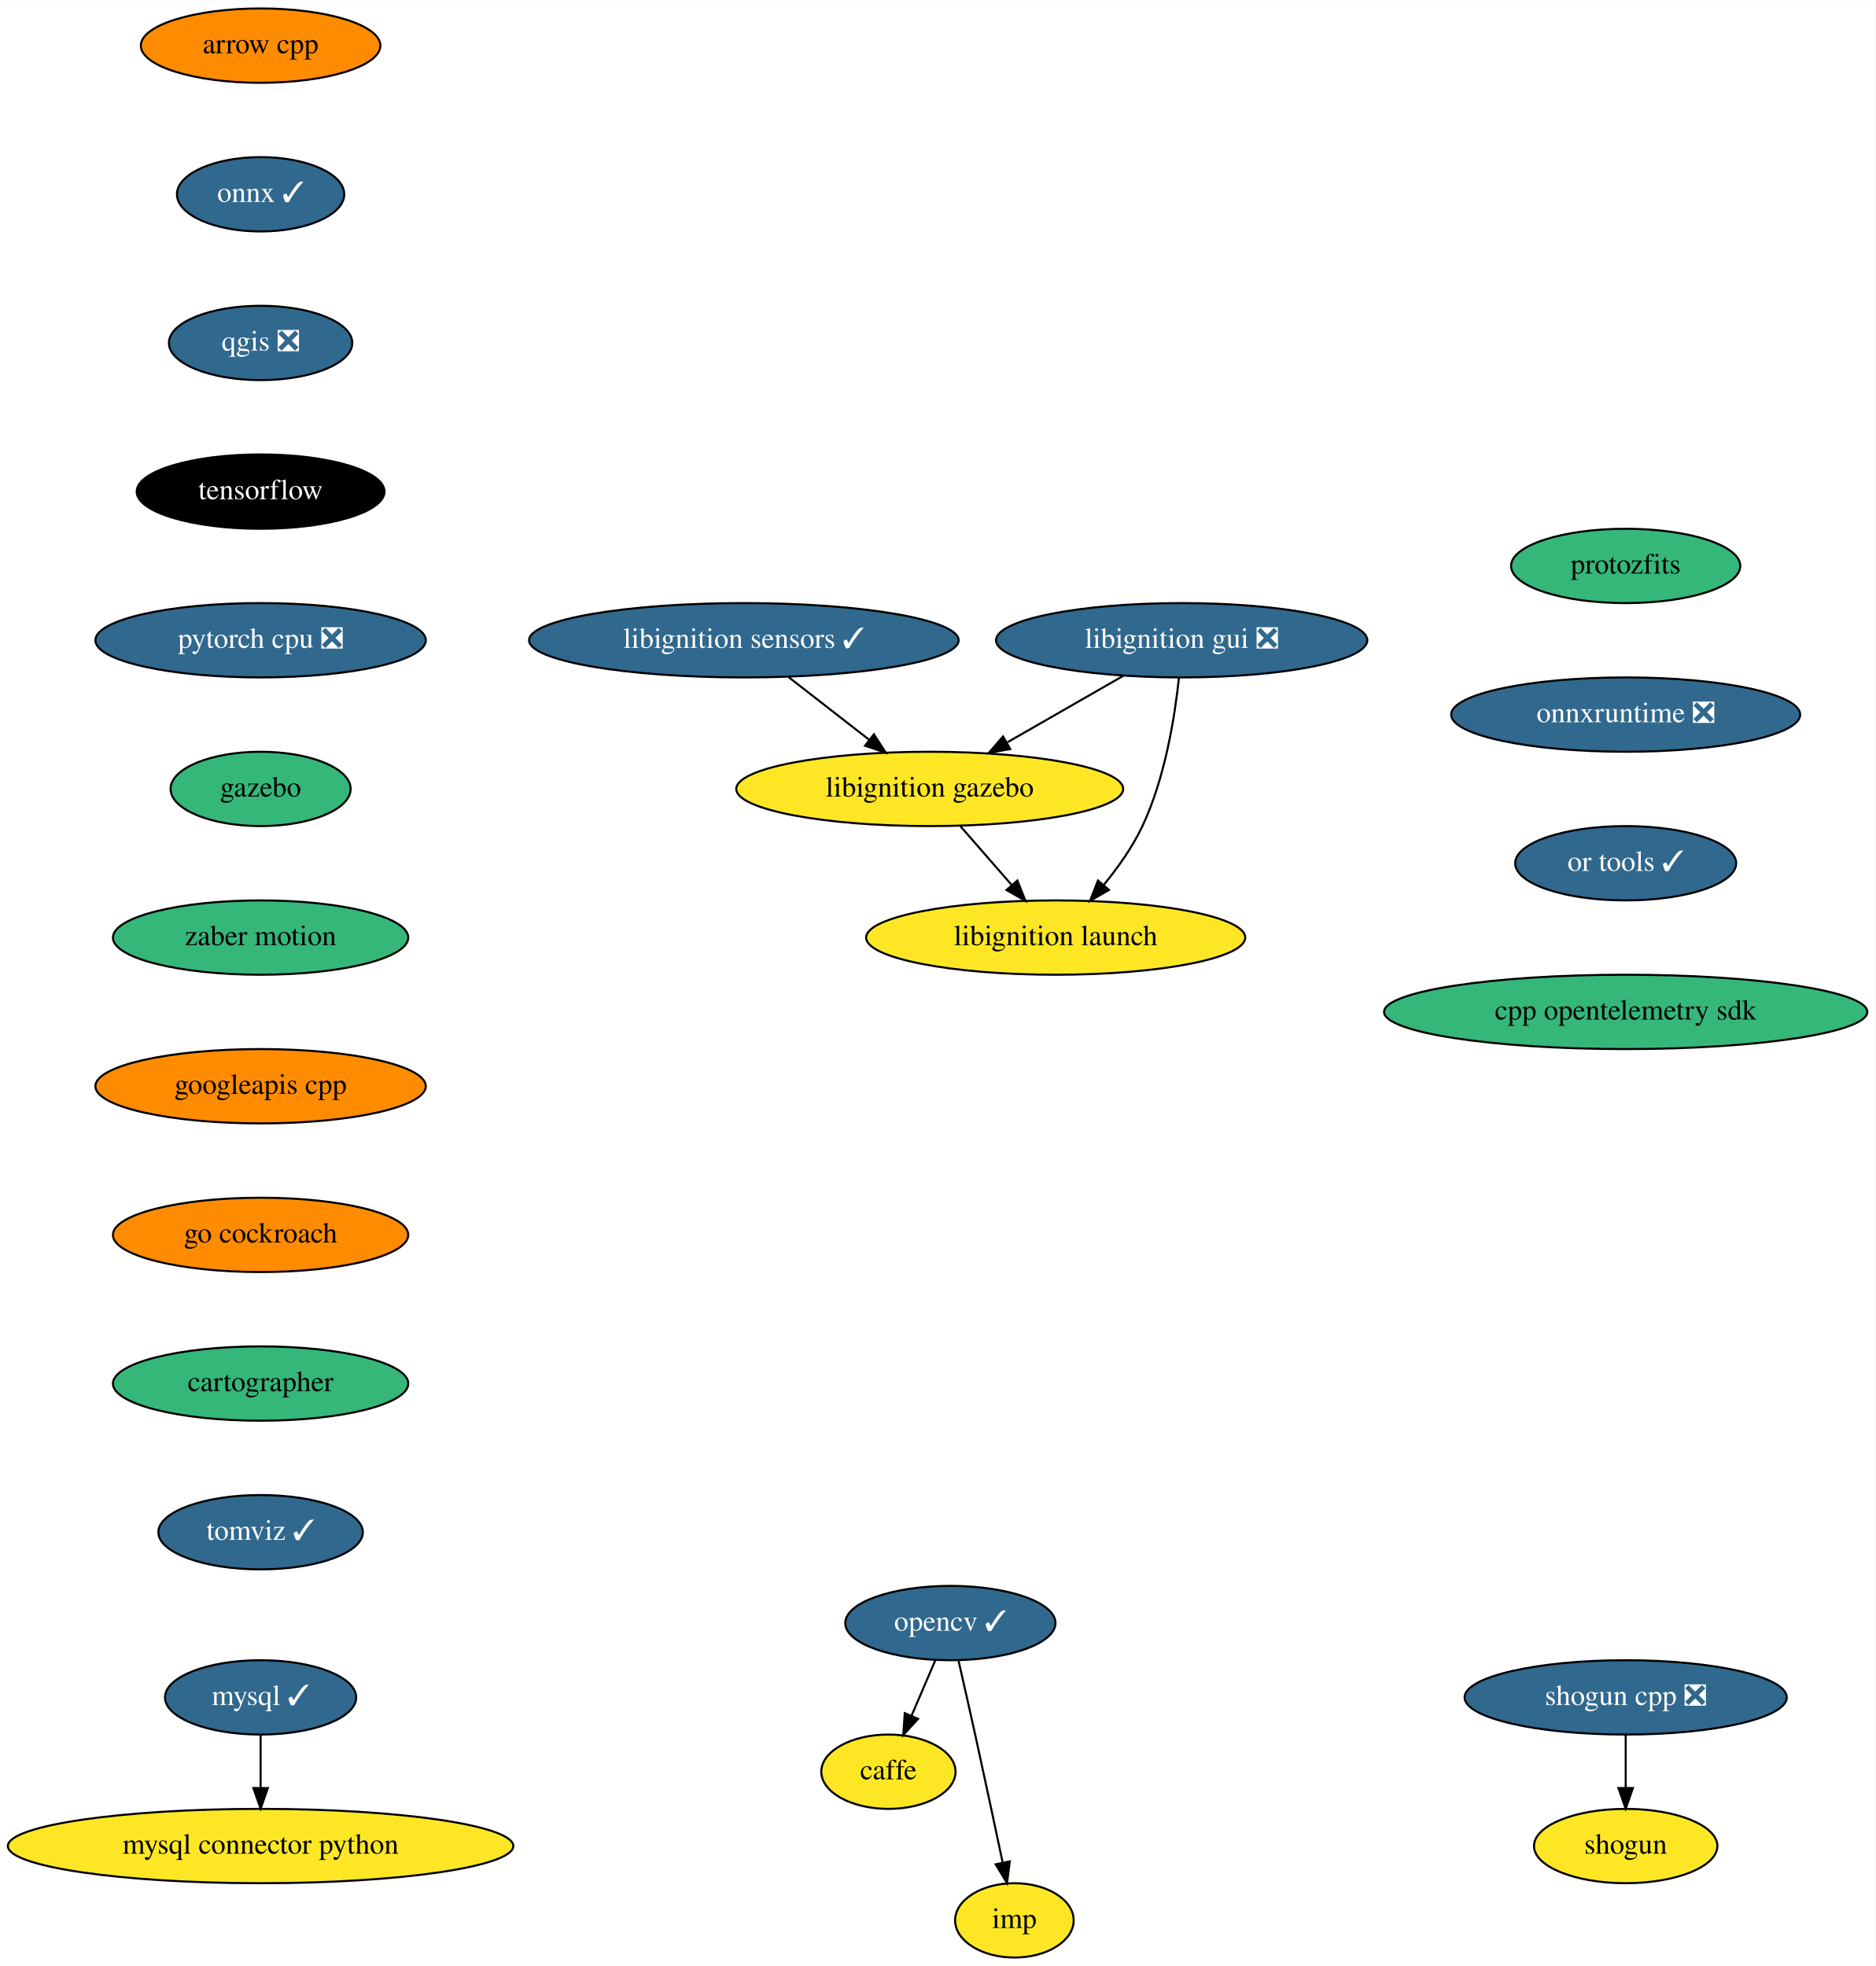
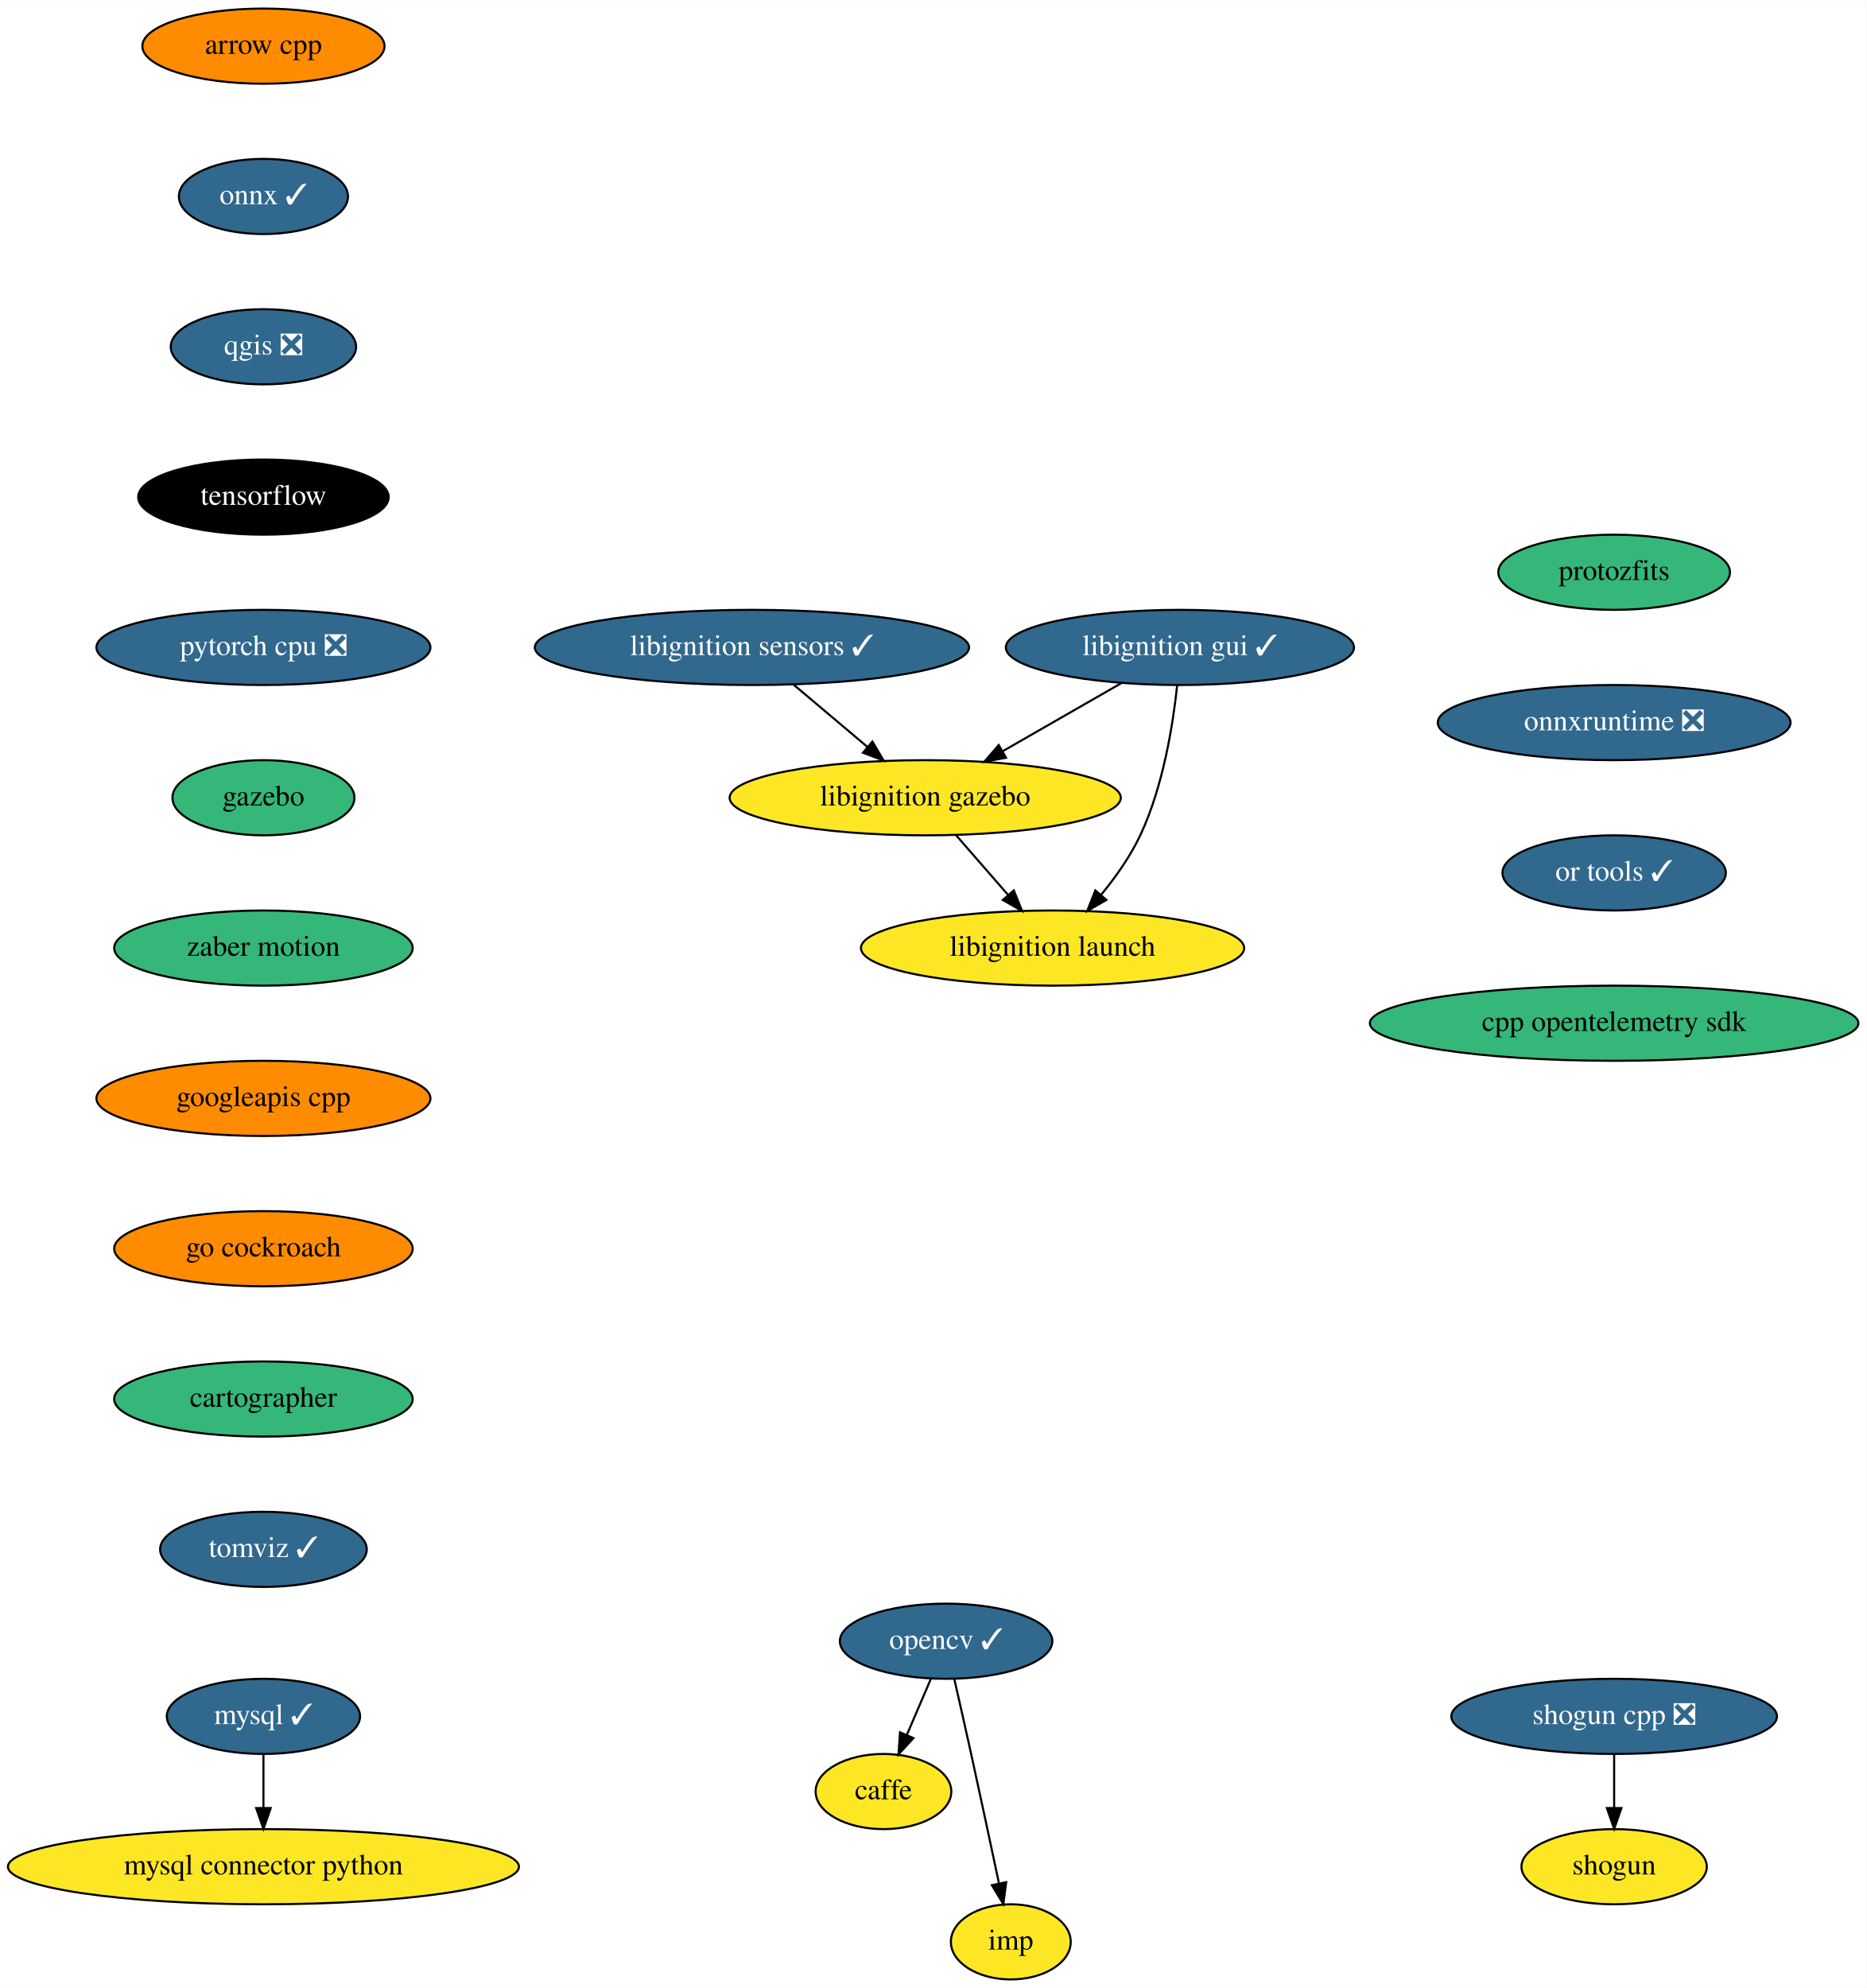
- <svg xmlns="http://www.w3.org/2000/svg" xmlns:xlink="http://www.w3.org/1999/xlink" width="908pt" height="952pt" viewBox="0.00 0.00 908.19 952.00">
+ <svg xmlns="http://www.w3.org/2000/svg" xmlns:xlink="http://www.w3.org/1999/xlink" width="894pt" height="952pt" viewBox="0.00 0.00 894.19 952.00">
  <g id="graph0" class="graph" transform="scale(1 1) rotate(0) translate(4 948)">
-     <polygon fill="white" stroke="transparent" points="-4,4 -4,-948 904.19,-948 904.19,4 -4,4" />
+     <polygon fill="white" stroke="transparent" points="-4,4 -4,-948 890.19,-948 890.19,4 -4,4" />
    <g id="node1" class="node">
      <g id="a_node1">
        <a xlink:href="https://github.com/conda-forge/arrow-cpp-feedstock" xlink:title="arrow cpp">
          <ellipse fill="#ff8c00" stroke="black" cx="122.19" cy="-926" rx="58" ry="18" />
          <text text-anchor="middle" x="122.19" y="-922.3" font-family="Times,serif" font-size="14.00">arrow cpp</text>
        </a>
      </g>
    </g>
    <g id="node2" class="node">
      <g id="a_node2">
        <a xlink:href="https://github.com/conda-forge/onnx-feedstock/pull/75" xlink:title="onnx ✓">
          <ellipse fill="#31688e" stroke="black" cx="122.19" cy="-854" rx="40.5" ry="18" />
          <text text-anchor="middle" x="122.19" y="-850.3" font-family="Times,serif" font-size="14.00" fill="white">onnx ✓</text>
        </a>
      </g>
    </g>
    <g id="node6" class="node">
      <g id="a_node6">
        <a xlink:href="https://github.com/conda-forge/qgis-feedstock/pull/236" xlink:title="qgis ❎">
          <ellipse fill="#31688e" stroke="black" cx="122.19" cy="-782" rx="44.39" ry="18" />
          <text text-anchor="middle" x="122.19" y="-778.3" font-family="Times,serif" font-size="14.00" fill="white">qgis ❎</text>
        </a>
      </g>
    </g>
    <g id="node3" class="node">
      <g id="a_node3">
        <a xlink:href="https://github.com/conda-forge/caffe-feedstock" xlink:title="caffe">
-           <ellipse fill="#fde725" stroke="black" cx="426.19" cy="-90" rx="32.5" ry="18" />
-           <text text-anchor="middle" x="426.19" y="-86.3" font-family="Times,serif" font-size="14.00">caffe</text>
+           <ellipse fill="#fde725" stroke="black" cx="419.19" cy="-90" rx="32.5" ry="18" />
+           <text text-anchor="middle" x="419.19" y="-86.3" font-family="Times,serif" font-size="14.00">caffe</text>
        </a>
      </g>
    </g>
    <g id="node4" class="node">
      <g id="a_node4">
        <a xlink:href="https://github.com/conda-forge/mysql-feedstock/pull/66" xlink:title="mysql ✓">
          <ellipse fill="#31688e" stroke="black" cx="122.19" cy="-126" rx="46.29" ry="18" />
          <text text-anchor="middle" x="122.19" y="-122.3" font-family="Times,serif" font-size="14.00" fill="white">mysql ✓</text>
        </a>
      </g>
    </g>
    <g id="node5" class="node">
      <g id="a_node5">
        <a xlink:href="https://github.com/conda-forge/mysql-connector-python-feedstock" xlink:title="mysql connector python">
          <ellipse fill="#fde725" stroke="black" cx="122.19" cy="-54" rx="122.38" ry="18" />
          <text text-anchor="middle" x="122.19" y="-50.3" font-family="Times,serif" font-size="14.00">mysql connector python</text>
        </a>
      </g>
    </g>
    <g id="edge2" class="edge">
      <path fill="none" stroke="black" d="M122.19,-107.7C122.19,-99.98 122.19,-90.71 122.19,-82.11" />
      <polygon fill="black" stroke="black" points="125.69,-82.1 122.19,-72.1 118.69,-82.1 125.69,-82.1" />
    </g>
    <g id="node9" class="node">
      <g id="a_node9">
        <a xlink:href="https://github.com/conda-forge/tensorflow-feedstock" xlink:title="tensorflow">
          <ellipse fill="#000000" stroke="black" cx="122.19" cy="-710" rx="60" ry="18" />
          <text text-anchor="middle" x="122.19" y="-706.3" font-family="Times,serif" font-size="14.00" fill="white">tensorflow</text>
        </a>
      </g>
    </g>
    <g id="node7" class="node">
      <g id="a_node7">
        <a xlink:href="https://github.com/conda-forge/opencv-feedstock/pull/309" xlink:title="opencv ✓">
-           <ellipse fill="#31688e" stroke="black" cx="456.19" cy="-162" rx="50.89" ry="18" />
-           <text text-anchor="middle" x="456.19" y="-158.3" font-family="Times,serif" font-size="14.00" fill="white">opencv ✓</text>
+           <ellipse fill="#31688e" stroke="black" cx="449.19" cy="-162" rx="50.89" ry="18" />
+           <text text-anchor="middle" x="449.19" y="-158.3" font-family="Times,serif" font-size="14.00" fill="white">opencv ✓</text>
        </a>
      </g>
    </g>
    <g id="edge4" class="edge">
-       <path fill="none" stroke="black" d="M448.93,-144.05C445.46,-135.97 441.24,-126.12 437.38,-117.11" />
-       <polygon fill="black" stroke="black" points="440.54,-115.6 433.38,-107.79 434.11,-118.36 440.54,-115.6" />
+       <path fill="none" stroke="black" d="M441.93,-144.05C438.46,-135.97 434.24,-126.12 430.38,-117.11" />
+       <polygon fill="black" stroke="black" points="433.54,-115.6 426.38,-107.79 427.11,-118.36 433.54,-115.6" />
    </g>
    <g id="node8" class="node">
      <g id="a_node8">
        <a xlink:href="https://github.com/conda-forge/imp-feedstock" xlink:title="imp">
-           <ellipse fill="#fde725" stroke="black" cx="487.19" cy="-18" rx="28.7" ry="18" />
-           <text text-anchor="middle" x="487.19" y="-14.3" font-family="Times,serif" font-size="14.00">imp</text>
+           <ellipse fill="#fde725" stroke="black" cx="480.19" cy="-18" rx="28.7" ry="18" />
+           <text text-anchor="middle" x="480.19" y="-14.3" font-family="Times,serif" font-size="14.00">imp</text>
        </a>
      </g>
    </g>
    <g id="edge5" class="edge">
-       <path fill="none" stroke="black" d="M460.13,-143.83C462.5,-133.46 465.55,-119.98 468.19,-108 472.74,-87.3 477.74,-63.85 481.47,-46.22" />
-       <polygon fill="black" stroke="black" points="484.97,-46.58 483.61,-36.08 478.12,-45.14 484.97,-46.58" />
+       <path fill="none" stroke="black" d="M453.13,-143.83C455.5,-133.46 458.55,-119.98 461.19,-108 465.74,-87.3 470.74,-63.85 474.47,-46.22" />
+       <polygon fill="black" stroke="black" points="477.97,-46.58 476.61,-36.08 471.12,-45.14 477.97,-46.58" />
    </g>
    <g id="node12" class="node">
      <g id="a_node12">
        <a xlink:href="https://github.com/conda-forge/pytorch-cpu-feedstock/pull/97" xlink:title="pytorch cpu ❎">
          <ellipse fill="#31688e" stroke="black" cx="122.19" cy="-638" rx="80" ry="18" />
          <text text-anchor="middle" x="122.19" y="-634.3" font-family="Times,serif" font-size="14.00" fill="white">pytorch cpu ❎</text>
        </a>
      </g>
    </g>
    <g id="node10" class="node">
      <g id="a_node10">
        <a xlink:href="https://github.com/conda-forge/shogun-feedstock" xlink:title="shogun">
-           <ellipse fill="#fde725" stroke="black" cx="783.19" cy="-54" rx="44.39" ry="18" />
-           <text text-anchor="middle" x="783.19" y="-50.3" font-family="Times,serif" font-size="14.00">shogun</text>
+           <ellipse fill="#fde725" stroke="black" cx="769.19" cy="-54" rx="44.39" ry="18" />
+           <text text-anchor="middle" x="769.19" y="-50.3" font-family="Times,serif" font-size="14.00">shogun</text>
        </a>
      </g>
    </g>
    <g id="node11" class="node">
      <g id="a_node11">
        <a xlink:href="https://github.com/conda-forge/shogun-cpp-feedstock/pull/51" xlink:title="shogun cpp ❎">
-           <ellipse fill="#31688e" stroke="black" cx="783.19" cy="-126" rx="78" ry="18" />
-           <text text-anchor="middle" x="783.19" y="-122.3" font-family="Times,serif" font-size="14.00" fill="white">shogun cpp ❎</text>
+           <ellipse fill="#31688e" stroke="black" cx="769.19" cy="-126" rx="78" ry="18" />
+           <text text-anchor="middle" x="769.19" y="-122.3" font-family="Times,serif" font-size="14.00" fill="white">shogun cpp ❎</text>
        </a>
      </g>
    </g>
    <g id="edge7" class="edge">
-       <path fill="none" stroke="black" d="M783.19,-107.7C783.19,-99.98 783.19,-90.71 783.19,-82.11" />
-       <polygon fill="black" stroke="black" points="786.69,-82.1 783.19,-72.1 779.69,-82.1 786.69,-82.1" />
+       <path fill="none" stroke="black" d="M769.19,-107.7C769.19,-99.98 769.19,-90.71 769.19,-82.11" />
+       <polygon fill="black" stroke="black" points="772.69,-82.1 769.19,-72.1 765.69,-82.1 772.69,-82.1" />
    </g>
    <g id="node13" class="node">
      <g id="a_node13">
        <a xlink:href="https://github.com/conda-forge/gazebo-feedstock" xlink:title="gazebo">
          <ellipse fill="#35b779" stroke="black" cx="122.19" cy="-566" rx="43.59" ry="18" />
          <text text-anchor="middle" x="122.19" y="-562.3" font-family="Times,serif" font-size="14.00">gazebo</text>
        </a>
      </g>
    </g>
    <g id="node14" class="node">
      <g id="a_node14">
        <a xlink:href="https://github.com/conda-forge/zaber-motion-feedstock" xlink:title="zaber motion">
          <ellipse fill="#35b779" stroke="black" cx="122.19" cy="-494" rx="71.5" ry="18" />
          <text text-anchor="middle" x="122.19" y="-490.3" font-family="Times,serif" font-size="14.00">zaber motion</text>
        </a>
      </g>
    </g>
    <g id="node15" class="node">
      <g id="a_node15">
        <a xlink:href="https://github.com/conda-forge/googleapis-cpp-feedstock" xlink:title="googleapis cpp">
          <ellipse fill="#ff8c00" stroke="black" cx="122.19" cy="-422" rx="80" ry="18" />
          <text text-anchor="middle" x="122.19" y="-418.3" font-family="Times,serif" font-size="14.00">googleapis cpp</text>
        </a>
      </g>
    </g>
    <g id="node16" class="node">
      <g id="a_node16">
        <a xlink:href="https://github.com/conda-forge/go-cockroach-feedstock" xlink:title="go cockroach">
          <ellipse fill="#ff8c00" stroke="black" cx="122.19" cy="-350" rx="71.5" ry="18" />
          <text text-anchor="middle" x="122.19" y="-346.3" font-family="Times,serif" font-size="14.00">go cockroach</text>
        </a>
      </g>
    </g>
    <g id="node17" class="node">
      <g id="a_node17">
        <a xlink:href="https://github.com/conda-forge/cartographer-feedstock" xlink:title="cartographer">
          <ellipse fill="#35b779" stroke="black" cx="122.19" cy="-278" rx="71.5" ry="18" />
          <text text-anchor="middle" x="122.19" y="-274.3" font-family="Times,serif" font-size="14.00">cartographer</text>
        </a>
      </g>
    </g>
    <g id="node18" class="node">
      <g id="a_node18">
        <a xlink:href="https://github.com/conda-forge/tomviz-feedstock/pull/35" xlink:title="tomviz ✓">
          <ellipse fill="#31688e" stroke="black" cx="122.19" cy="-206" rx="49.5" ry="18" />
          <text text-anchor="middle" x="122.19" y="-202.3" font-family="Times,serif" font-size="14.00" fill="white">tomviz ✓</text>
        </a>
      </g>
    </g>
    <g id="node19" class="node">
      <g id="a_node19">
        <a xlink:href="https://github.com/conda-forge/protozfits-feedstock" xlink:title="protozfits">
-           <ellipse fill="#35b779" stroke="black" cx="783.19" cy="-674" rx="55.49" ry="18" />
-           <text text-anchor="middle" x="783.19" y="-670.3" font-family="Times,serif" font-size="14.00">protozfits</text>
+           <ellipse fill="#35b779" stroke="black" cx="769.19" cy="-674" rx="55.49" ry="18" />
+           <text text-anchor="middle" x="769.19" y="-670.3" font-family="Times,serif" font-size="14.00">protozfits</text>
        </a>
      </g>
    </g>
    <g id="node20" class="node">
      <g id="a_node20">
        <a xlink:href="https://github.com/conda-forge/onnxruntime-feedstock/pull/32" xlink:title="onnxruntime ❎">
-           <ellipse fill="#31688e" stroke="black" cx="783.19" cy="-602" rx="84.5" ry="18" />
-           <text text-anchor="middle" x="783.19" y="-598.3" font-family="Times,serif" font-size="14.00" fill="white">onnxruntime ❎</text>
+           <ellipse fill="#31688e" stroke="black" cx="769.19" cy="-602" rx="84.5" ry="18" />
+           <text text-anchor="middle" x="769.19" y="-598.3" font-family="Times,serif" font-size="14.00" fill="white">onnxruntime ❎</text>
        </a>
      </g>
    </g>
    <g id="node25" class="node">
      <g id="a_node25">
        <a xlink:href="https://github.com/conda-forge/or-tools-feedstock/pull/12" xlink:title="or tools ✓">
-           <ellipse fill="#31688e" stroke="black" cx="783.19" cy="-530" rx="53.5" ry="18" />
-           <text text-anchor="middle" x="783.19" y="-526.3" font-family="Times,serif" font-size="14.00" fill="white">or tools ✓</text>
+           <ellipse fill="#31688e" stroke="black" cx="769.19" cy="-530" rx="53.5" ry="18" />
+           <text text-anchor="middle" x="769.19" y="-526.3" font-family="Times,serif" font-size="14.00" fill="white">or tools ✓</text>
        </a>
      </g>
    </g>
    <g id="node21" class="node">
      <g id="a_node21">
        <a xlink:href="https://github.com/conda-forge/libignition-sensors-feedstock/pull/32" xlink:title="libignition sensors ✓">
          <ellipse fill="#31688e" stroke="black" cx="356.19" cy="-638" rx="104" ry="18" />
          <text text-anchor="middle" x="356.19" y="-634.3" font-family="Times,serif" font-size="14.00" fill="white">libignition sensors ✓</text>
        </a>
      </g>
    </g>
    <g id="node22" class="node">
      <g id="a_node22">
        <a xlink:href="https://github.com/conda-forge/libignition-gazebo-feedstock" xlink:title="libignition gazebo">
-           <ellipse fill="#fde725" stroke="black" cx="446.19" cy="-566" rx="93.68" ry="18" />
-           <text text-anchor="middle" x="446.19" y="-562.3" font-family="Times,serif" font-size="14.00">libignition gazebo</text>
+           <ellipse fill="#fde725" stroke="black" cx="439.19" cy="-566" rx="93.68" ry="18" />
+           <text text-anchor="middle" x="439.19" y="-562.3" font-family="Times,serif" font-size="14.00">libignition gazebo</text>
        </a>
      </g>
    </g>
    <g id="edge16" class="edge">
-       <path fill="none" stroke="black" d="M377.98,-620.05C389.67,-610.96 404.24,-599.63 416.91,-589.77" />
-       <polygon fill="black" stroke="black" points="419.17,-592.45 424.91,-583.55 414.87,-586.92 419.17,-592.45" />
+       <path fill="none" stroke="black" d="M376.28,-620.05C386.88,-611.11 400.05,-600.01 411.6,-590.27" />
+       <polygon fill="black" stroke="black" points="413.89,-592.91 419.28,-583.79 409.38,-587.56 413.89,-592.91" />
    </g>
    <g id="node23" class="node">
      <g id="a_node23">
        <a xlink:href="https://github.com/conda-forge/libignition-launch-feedstock" xlink:title="libignition launch">
-           <ellipse fill="#fde725" stroke="black" cx="507.19" cy="-494" rx="91.78" ry="18" />
-           <text text-anchor="middle" x="507.19" y="-490.3" font-family="Times,serif" font-size="14.00">libignition launch</text>
+           <ellipse fill="#fde725" stroke="black" cx="500.19" cy="-494" rx="91.78" ry="18" />
+           <text text-anchor="middle" x="500.19" y="-490.3" font-family="Times,serif" font-size="14.00">libignition launch</text>
        </a>
      </g>
    </g>
    <g id="edge17" class="edge">
-       <path fill="none" stroke="black" d="M460.96,-548.05C468.45,-539.46 477.69,-528.86 485.93,-519.4" />
-       <polygon fill="black" stroke="black" points="488.63,-521.63 492.56,-511.79 483.35,-517.03 488.63,-521.63" />
+       <path fill="none" stroke="black" d="M453.96,-548.05C461.45,-539.46 470.69,-528.86 478.93,-519.4" />
+       <polygon fill="black" stroke="black" points="481.63,-521.63 485.56,-511.79 476.35,-517.03 481.63,-521.63" />
    </g>
    <g id="node24" class="node">
      <g id="a_node24">
-         <a xlink:href="https://github.com/conda-forge/libignition-gui-feedstock/pull/26" xlink:title="libignition gui ❎">
-           <ellipse fill="#31688e" stroke="black" cx="568.19" cy="-638" rx="89.88" ry="18" />
-           <text text-anchor="middle" x="568.19" y="-634.3" font-family="Times,serif" font-size="14.00" fill="white">libignition gui ❎</text>
+         <a xlink:href="https://github.com/conda-forge/libignition-gui-feedstock/pull/26" xlink:title="libignition gui ✓">
+           <ellipse fill="#31688e" stroke="black" cx="561.19" cy="-638" rx="83.39" ry="18" />
+           <text text-anchor="middle" x="561.19" y="-634.3" font-family="Times,serif" font-size="14.00" fill="white">libignition gui ✓</text>
        </a>
      </g>
    </g>
    <g id="edge18" class="edge">
-       <path fill="none" stroke="black" d="M539.89,-620.76C523.23,-611.2 501.94,-598.99 483.87,-588.62" />
-       <polygon fill="black" stroke="black" points="485.17,-585.33 474.75,-583.39 481.69,-591.4 485.17,-585.33" />
+       <path fill="none" stroke="black" d="M533.2,-620.94C516.27,-611.23 494.49,-598.73 476.16,-588.21" />
+       <polygon fill="black" stroke="black" points="477.89,-585.17 467.47,-583.23 474.4,-591.24 477.89,-585.17" />
    </g>
    <g id="edge19" class="edge">
-       <path fill="none" stroke="black" d="M566.87,-619.86C564.92,-601.37 560.23,-571.44 549.19,-548 544.41,-537.86 537.36,-527.91 530.38,-519.42" />
-       <polygon fill="black" stroke="black" points="532.98,-517.07 523.8,-511.77 527.67,-521.63 532.98,-517.07" />
+       <path fill="none" stroke="black" d="M559.87,-619.86C557.92,-601.37 553.23,-571.44 542.19,-548 537.41,-537.86 530.36,-527.91 523.38,-519.42" />
+       <polygon fill="black" stroke="black" points="525.98,-517.07 516.8,-511.77 520.67,-521.63 525.98,-517.07" />
    </g>
    <g id="node26" class="node">
      <g id="a_node26">
        <a xlink:href="https://github.com/conda-forge/cpp-opentelemetry-sdk-feedstock" xlink:title="cpp opentelemetry sdk">
-           <ellipse fill="#35b779" stroke="black" cx="783.19" cy="-458" rx="117" ry="18" />
-           <text text-anchor="middle" x="783.19" y="-454.3" font-family="Times,serif" font-size="14.00">cpp opentelemetry sdk</text>
+           <ellipse fill="#35b779" stroke="black" cx="769.19" cy="-458" rx="117" ry="18" />
+           <text text-anchor="middle" x="769.19" y="-454.3" font-family="Times,serif" font-size="14.00">cpp opentelemetry sdk</text>
        </a>
      </g>
    </g>
  </g>
</svg>
